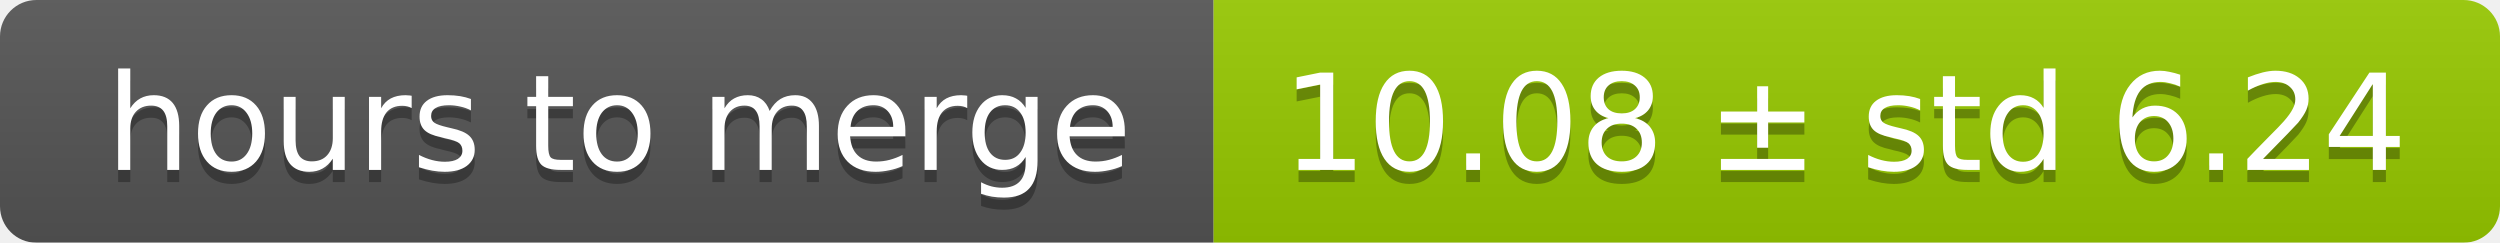
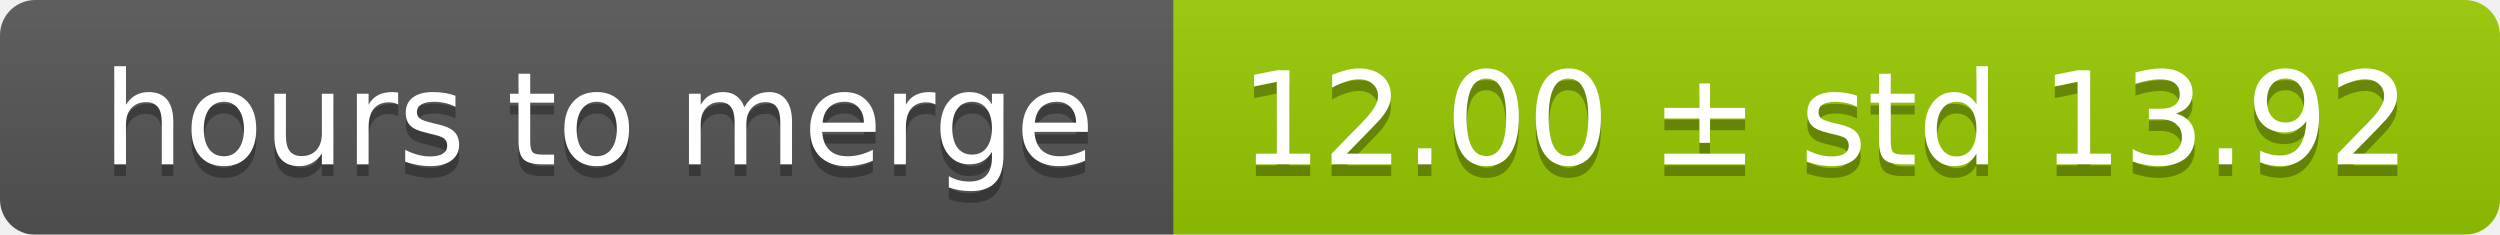
- <svg xmlns="http://www.w3.org/2000/svg" width="206" height="20">
+ <svg xmlns="http://www.w3.org/2000/svg" width="213" height="20">
  <linearGradient id="smooth" x2="0" y2="100%">
    <stop offset="0" stop-color="#bbb" stop-opacity=".1" />
    <stop offset="1" stop-opacity=".1" />
  </linearGradient>
  <mask id="round">
-     <rect width="206" height="20" rx="3" fill="#fff" />
+     <rect width="213" height="20" rx="3" fill="#fff" />
  </mask>
  <g mask="url(#round)">
    <rect width="100" height="20" fill="#555" />
-     <rect x="100" width="106" height="20" fill="#97ca00" />
-     <rect width="206" height="20" fill="url(#smooth)" />
+     <rect x="100" width="113" height="20" fill="#97ca00" />
+     <rect width="213" height="20" fill="url(#smooth)" />
  </g>
  <g fill="#fff" text-anchor="middle" font-family="DejaVu Sans,Verdana,Geneva,sans-serif" font-size="11">
    <text x="51" y="15" fill="#010101" fill-opacity=".3">hours to merge</text>
    <text x="51" y="14">hours to merge</text>
-     <text x="152" y="15" fill="#010101" fill-opacity=".3">10.08 ± std 6.24</text>
-     <text x="152" y="14">10.08 ± std 6.24</text>
+     <text x="155.5" y="15" fill="#010101" fill-opacity=".3">12.00 ± std 13.92</text>
+     <text x="155.5" y="14">12.00 ± std 13.92</text>
  </g>
</svg>
